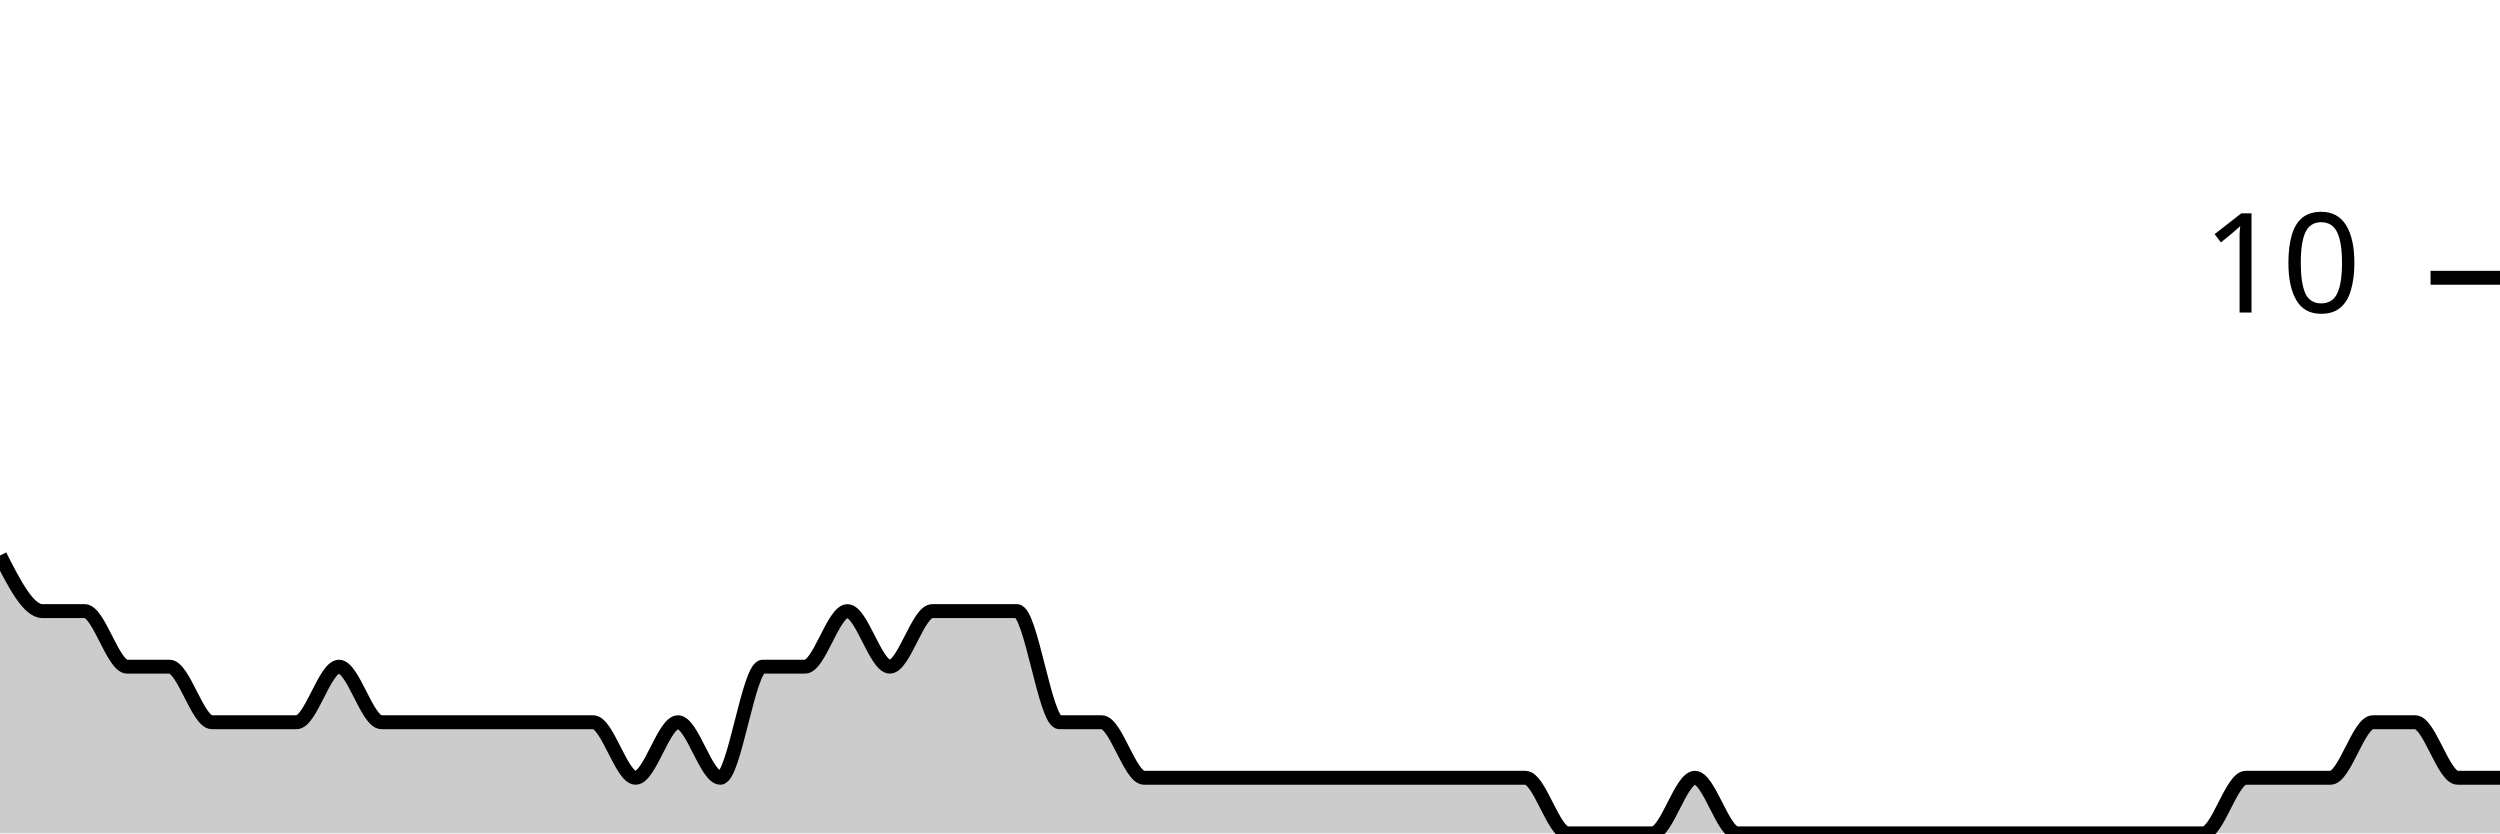
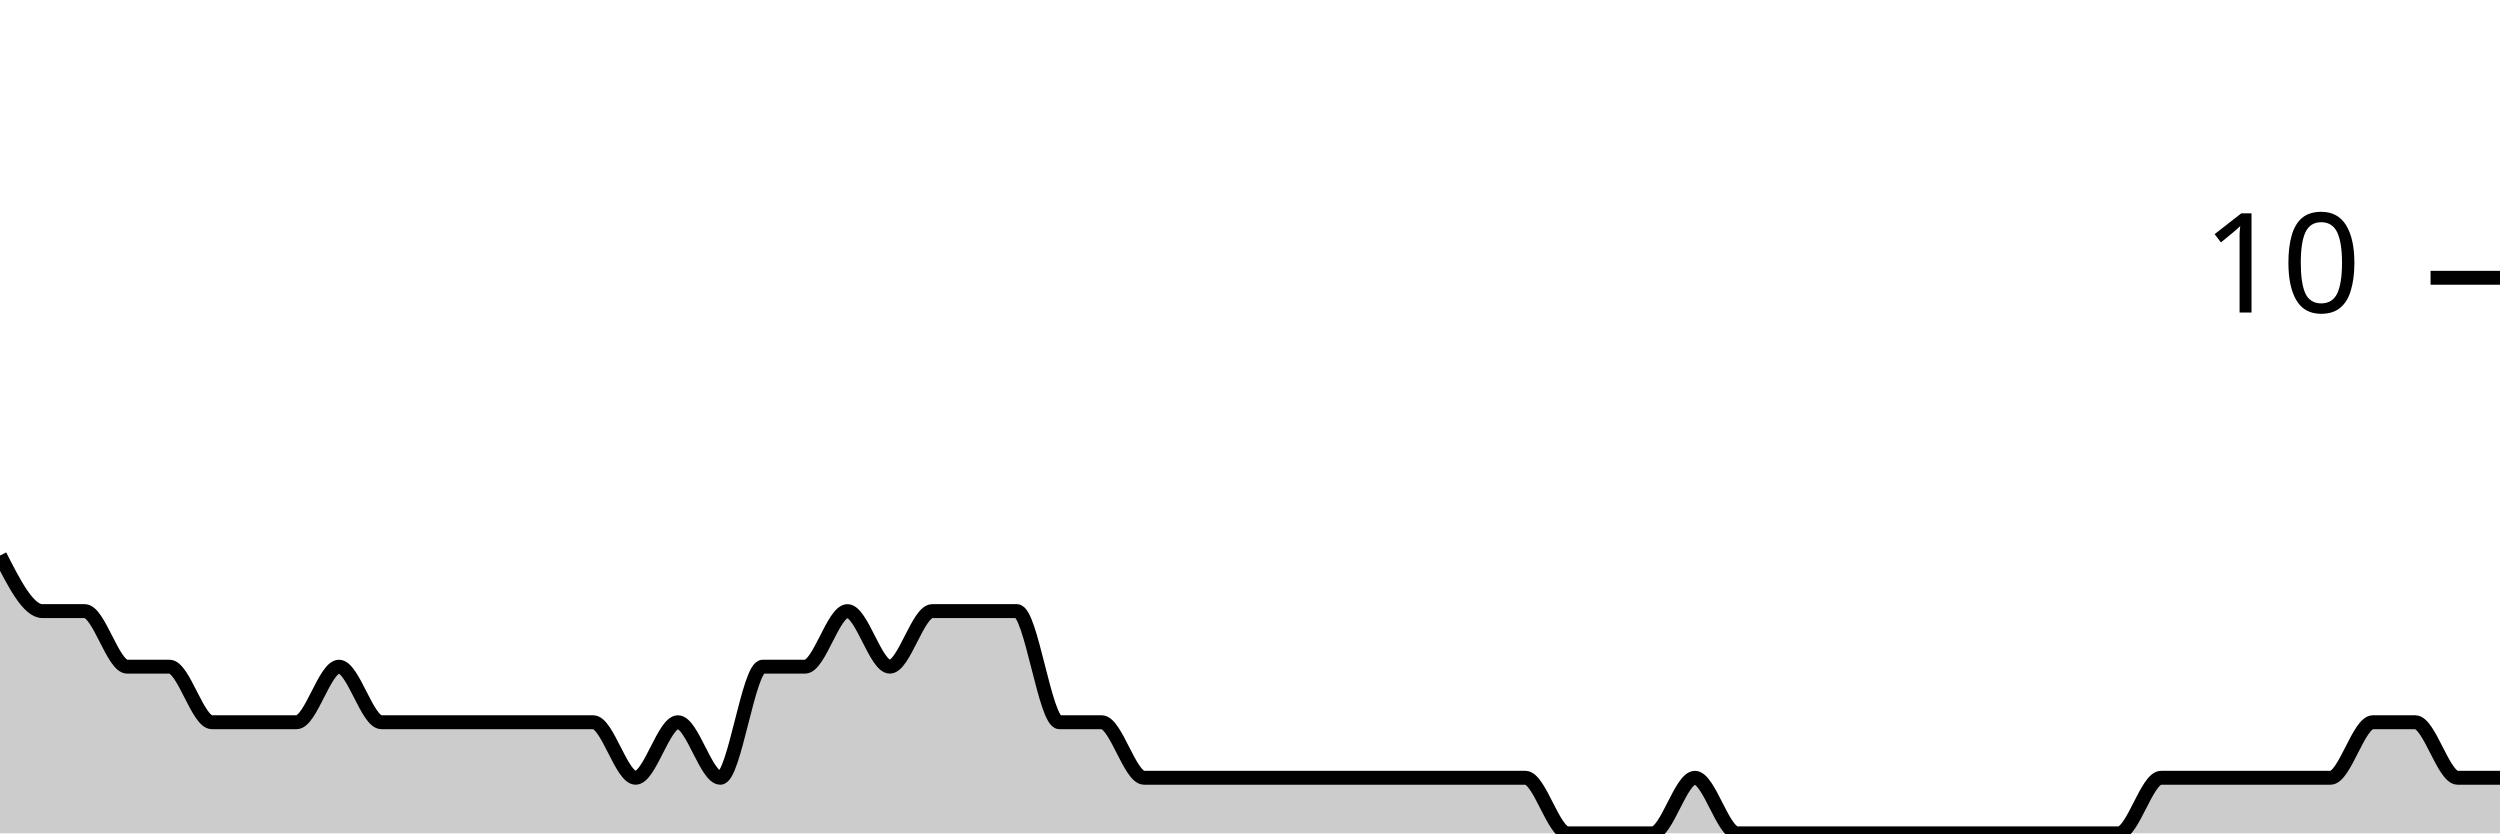
<svg xmlns="http://www.w3.org/2000/svg" viewBox="0 0 180 60">
  <g transform="translate(0,20)">
-     <path class="area" fill="rgba(0, 0, 0, 0.2)" d="M0,20C1.017,22,2.034,24,3.051,24C4.068,24,5.085,24,6.102,24C7.119,24,8.136,28,9.153,28C10.169,28,11.186,28,12.203,28C13.22,28,14.237,32,15.254,32C16.271,32,17.288,32,18.305,32C19.322,32,20.339,32,21.356,32C22.373,32,23.39,28,24.407,28C25.424,28,26.441,32,27.458,32C28.475,32,29.492,32,30.508,32C31.525,32,32.542,32,33.559,32C34.576,32,35.593,32,36.61,32C37.627,32,38.644,32,39.661,32C40.678,32,41.695,32,42.712,32C43.729,32,44.746,36,45.763,36C46.78,36,47.797,32,48.814,32C49.831,32,50.847,36,51.864,36C52.881,36,53.898,28,54.915,28C55.932,28,56.949,28,57.966,28C58.983,28,60,24,61.017,24C62.034,24,63.051,28,64.068,28C65.085,28,66.102,24,67.119,24C68.136,24,69.153,24,70.169,24C71.186,24,72.203,24,73.22,24C74.237,24,75.254,32,76.271,32C77.288,32,78.305,32,79.322,32C80.339,32,81.356,36,82.373,36C83.39,36,84.407,36,85.424,36C86.441,36,87.458,36,88.475,36C89.492,36,90.508,36,91.525,36C92.542,36,93.559,36,94.576,36C95.593,36,96.61,36,97.627,36C98.644,36,99.661,36,100.678,36C101.695,36,102.712,36,103.729,36C104.746,36,105.763,36,106.78,36C107.797,36,108.814,36,109.831,36C110.847,36,111.864,40,112.881,40C113.898,40,114.915,40,115.932,40C116.949,40,117.966,40,118.983,40C120,40,121.017,36,122.034,36C123.051,36,124.068,40,125.085,40C126.102,40,127.119,40,128.136,40C129.153,40,130.169,40,131.186,40C132.203,40,133.22,40,134.237,40C135.254,40,136.271,40,137.288,40C138.305,40,139.322,40,140.339,40C141.356,40,142.373,40,143.39,40C144.407,40,145.424,40,146.441,40C147.458,40,148.475,40,149.492,40C150.508,40,151.525,40,152.542,40C153.559,40,154.576,40,155.593,40C156.61,40,157.627,40,158.644,40C159.661,40,160.678,36,161.695,36C162.712,36,163.729,36,164.746,36C165.763,36,166.78,36,167.797,36C168.814,36,169.831,32,170.847,32C171.864,32,172.881,32,173.898,32C174.915,32,175.932,36,176.949,36C177.966,36,178.983,36,180,36L180,40C178.983,40,177.966,40,176.949,40C175.932,40,174.915,40,173.898,40C172.881,40,171.864,40,170.847,40C169.831,40,168.814,40,167.797,40C166.78,40,165.763,40,164.746,40C163.729,40,162.712,40,161.695,40C160.678,40,159.661,40,158.644,40C157.627,40,156.61,40,155.593,40C154.576,40,153.559,40,152.542,40C151.525,40,150.508,40,149.492,40C148.475,40,147.458,40,146.441,40C145.424,40,144.407,40,143.39,40C142.373,40,141.356,40,140.339,40C139.322,40,138.305,40,137.288,40C136.271,40,135.254,40,134.237,40C133.22,40,132.203,40,131.186,40C130.169,40,129.153,40,128.136,40C127.119,40,126.102,40,125.085,40C124.068,40,123.051,40,122.034,40C121.017,40,120,40,118.983,40C117.966,40,116.949,40,115.932,40C114.915,40,113.898,40,112.881,40C111.864,40,110.847,40,109.831,40C108.814,40,107.797,40,106.78,40C105.763,40,104.746,40,103.729,40C102.712,40,101.695,40,100.678,40C99.661,40,98.644,40,97.627,40C96.61,40,95.593,40,94.576,40C93.559,40,92.542,40,91.525,40C90.508,40,89.492,40,88.475,40C87.458,40,86.441,40,85.424,40C84.407,40,83.39,40,82.373,40C81.356,40,80.339,40,79.322,40C78.305,40,77.288,40,76.271,40C75.254,40,74.237,40,73.22,40C72.203,40,71.186,40,70.169,40C69.153,40,68.136,40,67.119,40C66.102,40,65.085,40,64.068,40C63.051,40,62.034,40,61.017,40C60,40,58.983,40,57.966,40C56.949,40,55.932,40,54.915,40C53.898,40,52.881,40,51.864,40C50.847,40,49.831,40,48.814,40C47.797,40,46.78,40,45.763,40C44.746,40,43.729,40,42.712,40C41.695,40,40.678,40,39.661,40C38.644,40,37.627,40,36.61,40C35.593,40,34.576,40,33.559,40C32.542,40,31.525,40,30.508,40C29.492,40,28.475,40,27.458,40C26.441,40,25.424,40,24.407,40C23.39,40,22.373,40,21.356,40C20.339,40,19.322,40,18.305,40C17.288,40,16.271,40,15.254,40C14.237,40,13.22,40,12.203,40C11.186,40,10.169,40,9.153,40C8.136,40,7.119,40,6.102,40C5.085,40,4.068,40,3.051,40C2.034,40,1.017,40,0,40Z" />
-     <path class="line" stroke="black" fill="none" d="M0,20C1.017,22,2.034,24,3.051,24C4.068,24,5.085,24,6.102,24C7.119,24,8.136,28,9.153,28C10.169,28,11.186,28,12.203,28C13.22,28,14.237,32,15.254,32C16.271,32,17.288,32,18.305,32C19.322,32,20.339,32,21.356,32C22.373,32,23.39,28,24.407,28C25.424,28,26.441,32,27.458,32C28.475,32,29.492,32,30.508,32C31.525,32,32.542,32,33.559,32C34.576,32,35.593,32,36.61,32C37.627,32,38.644,32,39.661,32C40.678,32,41.695,32,42.712,32C43.729,32,44.746,36,45.763,36C46.78,36,47.797,32,48.814,32C49.831,32,50.847,36,51.864,36C52.881,36,53.898,28,54.915,28C55.932,28,56.949,28,57.966,28C58.983,28,60,24,61.017,24C62.034,24,63.051,28,64.068,28C65.085,28,66.102,24,67.119,24C68.136,24,69.153,24,70.169,24C71.186,24,72.203,24,73.22,24C74.237,24,75.254,32,76.271,32C77.288,32,78.305,32,79.322,32C80.339,32,81.356,36,82.373,36C83.39,36,84.407,36,85.424,36C86.441,36,87.458,36,88.475,36C89.492,36,90.508,36,91.525,36C92.542,36,93.559,36,94.576,36C95.593,36,96.61,36,97.627,36C98.644,36,99.661,36,100.678,36C101.695,36,102.712,36,103.729,36C104.746,36,105.763,36,106.78,36C107.797,36,108.814,36,109.831,36C110.847,36,111.864,40,112.881,40C113.898,40,114.915,40,115.932,40C116.949,40,117.966,40,118.983,40C120,40,121.017,36,122.034,36C123.051,36,124.068,40,125.085,40C126.102,40,127.119,40,128.136,40C129.153,40,130.169,40,131.186,40C132.203,40,133.22,40,134.237,40C135.254,40,136.271,40,137.288,40C138.305,40,139.322,40,140.339,40C141.356,40,142.373,40,143.39,40C144.407,40,145.424,40,146.441,40C147.458,40,148.475,40,149.492,40C150.508,40,151.525,40,152.542,40C153.559,40,154.576,40,155.593,40C156.61,40,157.627,40,158.644,40C159.661,40,160.678,36,161.695,36C162.712,36,163.729,36,164.746,36C165.763,36,166.78,36,167.797,36C168.814,36,169.831,32,170.847,32C171.864,32,172.881,32,173.898,32C174.915,32,175.932,36,176.949,36C177.966,36,178.983,36,180,36" />
+     <path class="area" fill="rgba(0, 0, 0, 0.2)" d="M0,20C1.017,22,2.034,24,3.051,24C4.068,24,5.085,24,6.102,24C7.119,24,8.136,28,9.153,28C10.169,28,11.186,28,12.203,28C13.22,28,14.237,32,15.254,32C16.271,32,17.288,32,18.305,32C19.322,32,20.339,32,21.356,32C22.373,32,23.39,28,24.407,28C25.424,28,26.441,32,27.458,32C28.475,32,29.492,32,30.508,32C31.525,32,32.542,32,33.559,32C34.576,32,35.593,32,36.61,32C37.627,32,38.644,32,39.661,32C40.678,32,41.695,32,42.712,32C43.729,32,44.746,36,45.763,36C46.78,36,47.797,32,48.814,32C49.831,32,50.847,36,51.864,36C52.881,36,53.898,28,54.915,28C55.932,28,56.949,28,57.966,28C58.983,28,60,24,61.017,24C62.034,24,63.051,28,64.068,28C65.085,28,66.102,24,67.119,24C68.136,24,69.153,24,70.169,24C71.186,24,72.203,24,73.22,24C74.237,24,75.254,32,76.271,32C77.288,32,78.305,32,79.322,32C80.339,32,81.356,36,82.373,36C83.39,36,84.407,36,85.424,36C86.441,36,87.458,36,88.475,36C89.492,36,90.508,36,91.525,36C92.542,36,93.559,36,94.576,36C95.593,36,96.61,36,97.627,36C98.644,36,99.661,36,100.678,36C101.695,36,102.712,36,103.729,36C104.746,36,105.763,36,106.78,36C107.797,36,108.814,36,109.831,36C110.847,36,111.864,40,112.881,40C113.898,40,114.915,40,115.932,40C116.949,40,117.966,40,118.983,40C120,40,121.017,36,122.034,36C123.051,36,124.068,40,125.085,40C126.102,40,127.119,40,128.136,40C129.153,40,130.169,40,131.186,40C132.203,40,133.22,40,134.237,40C135.254,40,136.271,40,137.288,40C138.305,40,139.322,40,140.339,40C141.356,40,142.373,40,143.39,40C144.407,40,145.424,40,146.441,40C147.458,40,148.475,40,149.492,40C150.508,40,151.525,40,152.542,40C153.559,40,154.576,36,155.593,36C156.61,36,157.627,36,158.644,36C159.661,36,160.678,36,161.695,36C162.712,36,163.729,36,164.746,36C165.763,36,166.78,36,167.797,36C168.814,36,169.831,32,170.847,32C171.864,32,172.881,32,173.898,32C174.915,32,175.932,36,176.949,36C177.966,36,178.983,36,180,36L180,40C178.983,40,177.966,40,176.949,40C175.932,40,174.915,40,173.898,40C172.881,40,171.864,40,170.847,40C169.831,40,168.814,40,167.797,40C166.78,40,165.763,40,164.746,40C163.729,40,162.712,40,161.695,40C160.678,40,159.661,40,158.644,40C157.627,40,156.61,40,155.593,40C154.576,40,153.559,40,152.542,40C151.525,40,150.508,40,149.492,40C148.475,40,147.458,40,146.441,40C145.424,40,144.407,40,143.39,40C142.373,40,141.356,40,140.339,40C139.322,40,138.305,40,137.288,40C136.271,40,135.254,40,134.237,40C133.22,40,132.203,40,131.186,40C130.169,40,129.153,40,128.136,40C127.119,40,126.102,40,125.085,40C124.068,40,123.051,40,122.034,40C121.017,40,120,40,118.983,40C117.966,40,116.949,40,115.932,40C114.915,40,113.898,40,112.881,40C111.864,40,110.847,40,109.831,40C108.814,40,107.797,40,106.78,40C105.763,40,104.746,40,103.729,40C102.712,40,101.695,40,100.678,40C99.661,40,98.644,40,97.627,40C96.61,40,95.593,40,94.576,40C93.559,40,92.542,40,91.525,40C90.508,40,89.492,40,88.475,40C87.458,40,86.441,40,85.424,40C84.407,40,83.39,40,82.373,40C81.356,40,80.339,40,79.322,40C78.305,40,77.288,40,76.271,40C75.254,40,74.237,40,73.22,40C72.203,40,71.186,40,70.169,40C69.153,40,68.136,40,67.119,40C66.102,40,65.085,40,64.068,40C63.051,40,62.034,40,61.017,40C60,40,58.983,40,57.966,40C56.949,40,55.932,40,54.915,40C53.898,40,52.881,40,51.864,40C50.847,40,49.831,40,48.814,40C47.797,40,46.78,40,45.763,40C44.746,40,43.729,40,42.712,40C41.695,40,40.678,40,39.661,40C38.644,40,37.627,40,36.61,40C35.593,40,34.576,40,33.559,40C32.542,40,31.525,40,30.508,40C29.492,40,28.475,40,27.458,40C26.441,40,25.424,40,24.407,40C23.39,40,22.373,40,21.356,40C20.339,40,19.322,40,18.305,40C17.288,40,16.271,40,15.254,40C14.237,40,13.22,40,12.203,40C11.186,40,10.169,40,9.153,40C8.136,40,7.119,40,6.102,40C5.085,40,4.068,40,3.051,40C2.034,40,1.017,40,0,40Z" />
+     <path class="line" stroke="black" fill="none" d="M0,20C1.017,22,2.034,24,3.051,24C4.068,24,5.085,24,6.102,24C7.119,24,8.136,28,9.153,28C10.169,28,11.186,28,12.203,28C13.22,28,14.237,32,15.254,32C16.271,32,17.288,32,18.305,32C19.322,32,20.339,32,21.356,32C22.373,32,23.39,28,24.407,28C25.424,28,26.441,32,27.458,32C28.475,32,29.492,32,30.508,32C31.525,32,32.542,32,33.559,32C34.576,32,35.593,32,36.61,32C37.627,32,38.644,32,39.661,32C40.678,32,41.695,32,42.712,32C43.729,32,44.746,36,45.763,36C46.78,36,47.797,32,48.814,32C49.831,32,50.847,36,51.864,36C52.881,36,53.898,28,54.915,28C55.932,28,56.949,28,57.966,28C58.983,28,60,24,61.017,24C62.034,24,63.051,28,64.068,28C65.085,28,66.102,24,67.119,24C68.136,24,69.153,24,70.169,24C71.186,24,72.203,24,73.22,24C74.237,24,75.254,32,76.271,32C77.288,32,78.305,32,79.322,32C80.339,32,81.356,36,82.373,36C83.39,36,84.407,36,85.424,36C86.441,36,87.458,36,88.475,36C89.492,36,90.508,36,91.525,36C92.542,36,93.559,36,94.576,36C95.593,36,96.61,36,97.627,36C98.644,36,99.661,36,100.678,36C101.695,36,102.712,36,103.729,36C104.746,36,105.763,36,106.78,36C107.797,36,108.814,36,109.831,36C110.847,36,111.864,40,112.881,40C113.898,40,114.915,40,115.932,40C116.949,40,117.966,40,118.983,40C120,40,121.017,36,122.034,36C123.051,36,124.068,40,125.085,40C126.102,40,127.119,40,128.136,40C129.153,40,130.169,40,131.186,40C132.203,40,133.22,40,134.237,40C135.254,40,136.271,40,137.288,40C138.305,40,139.322,40,140.339,40C141.356,40,142.373,40,143.39,40C144.407,40,145.424,40,146.441,40C147.458,40,148.475,40,149.492,40C150.508,40,151.525,40,152.542,40C153.559,40,154.576,36,155.593,36C156.61,36,157.627,36,158.644,36C159.661,36,160.678,36,161.695,36C162.712,36,163.729,36,164.746,36C165.763,36,166.78,36,167.797,36C168.814,36,169.831,32,170.847,32C171.864,32,172.881,32,173.898,32C174.915,32,175.932,36,176.949,36C177.966,36,178.983,36,180,36" />
    <path class="axis-ceiling" stroke-width="1" stroke="black" fill="none" d="M175,0L180,0" />
    <text class="axis-ceiling-label" font-family="sans-serif" text-anchor="end" font-size="10px" x="170" y="2.5">10</text>
  </g>
</svg>
